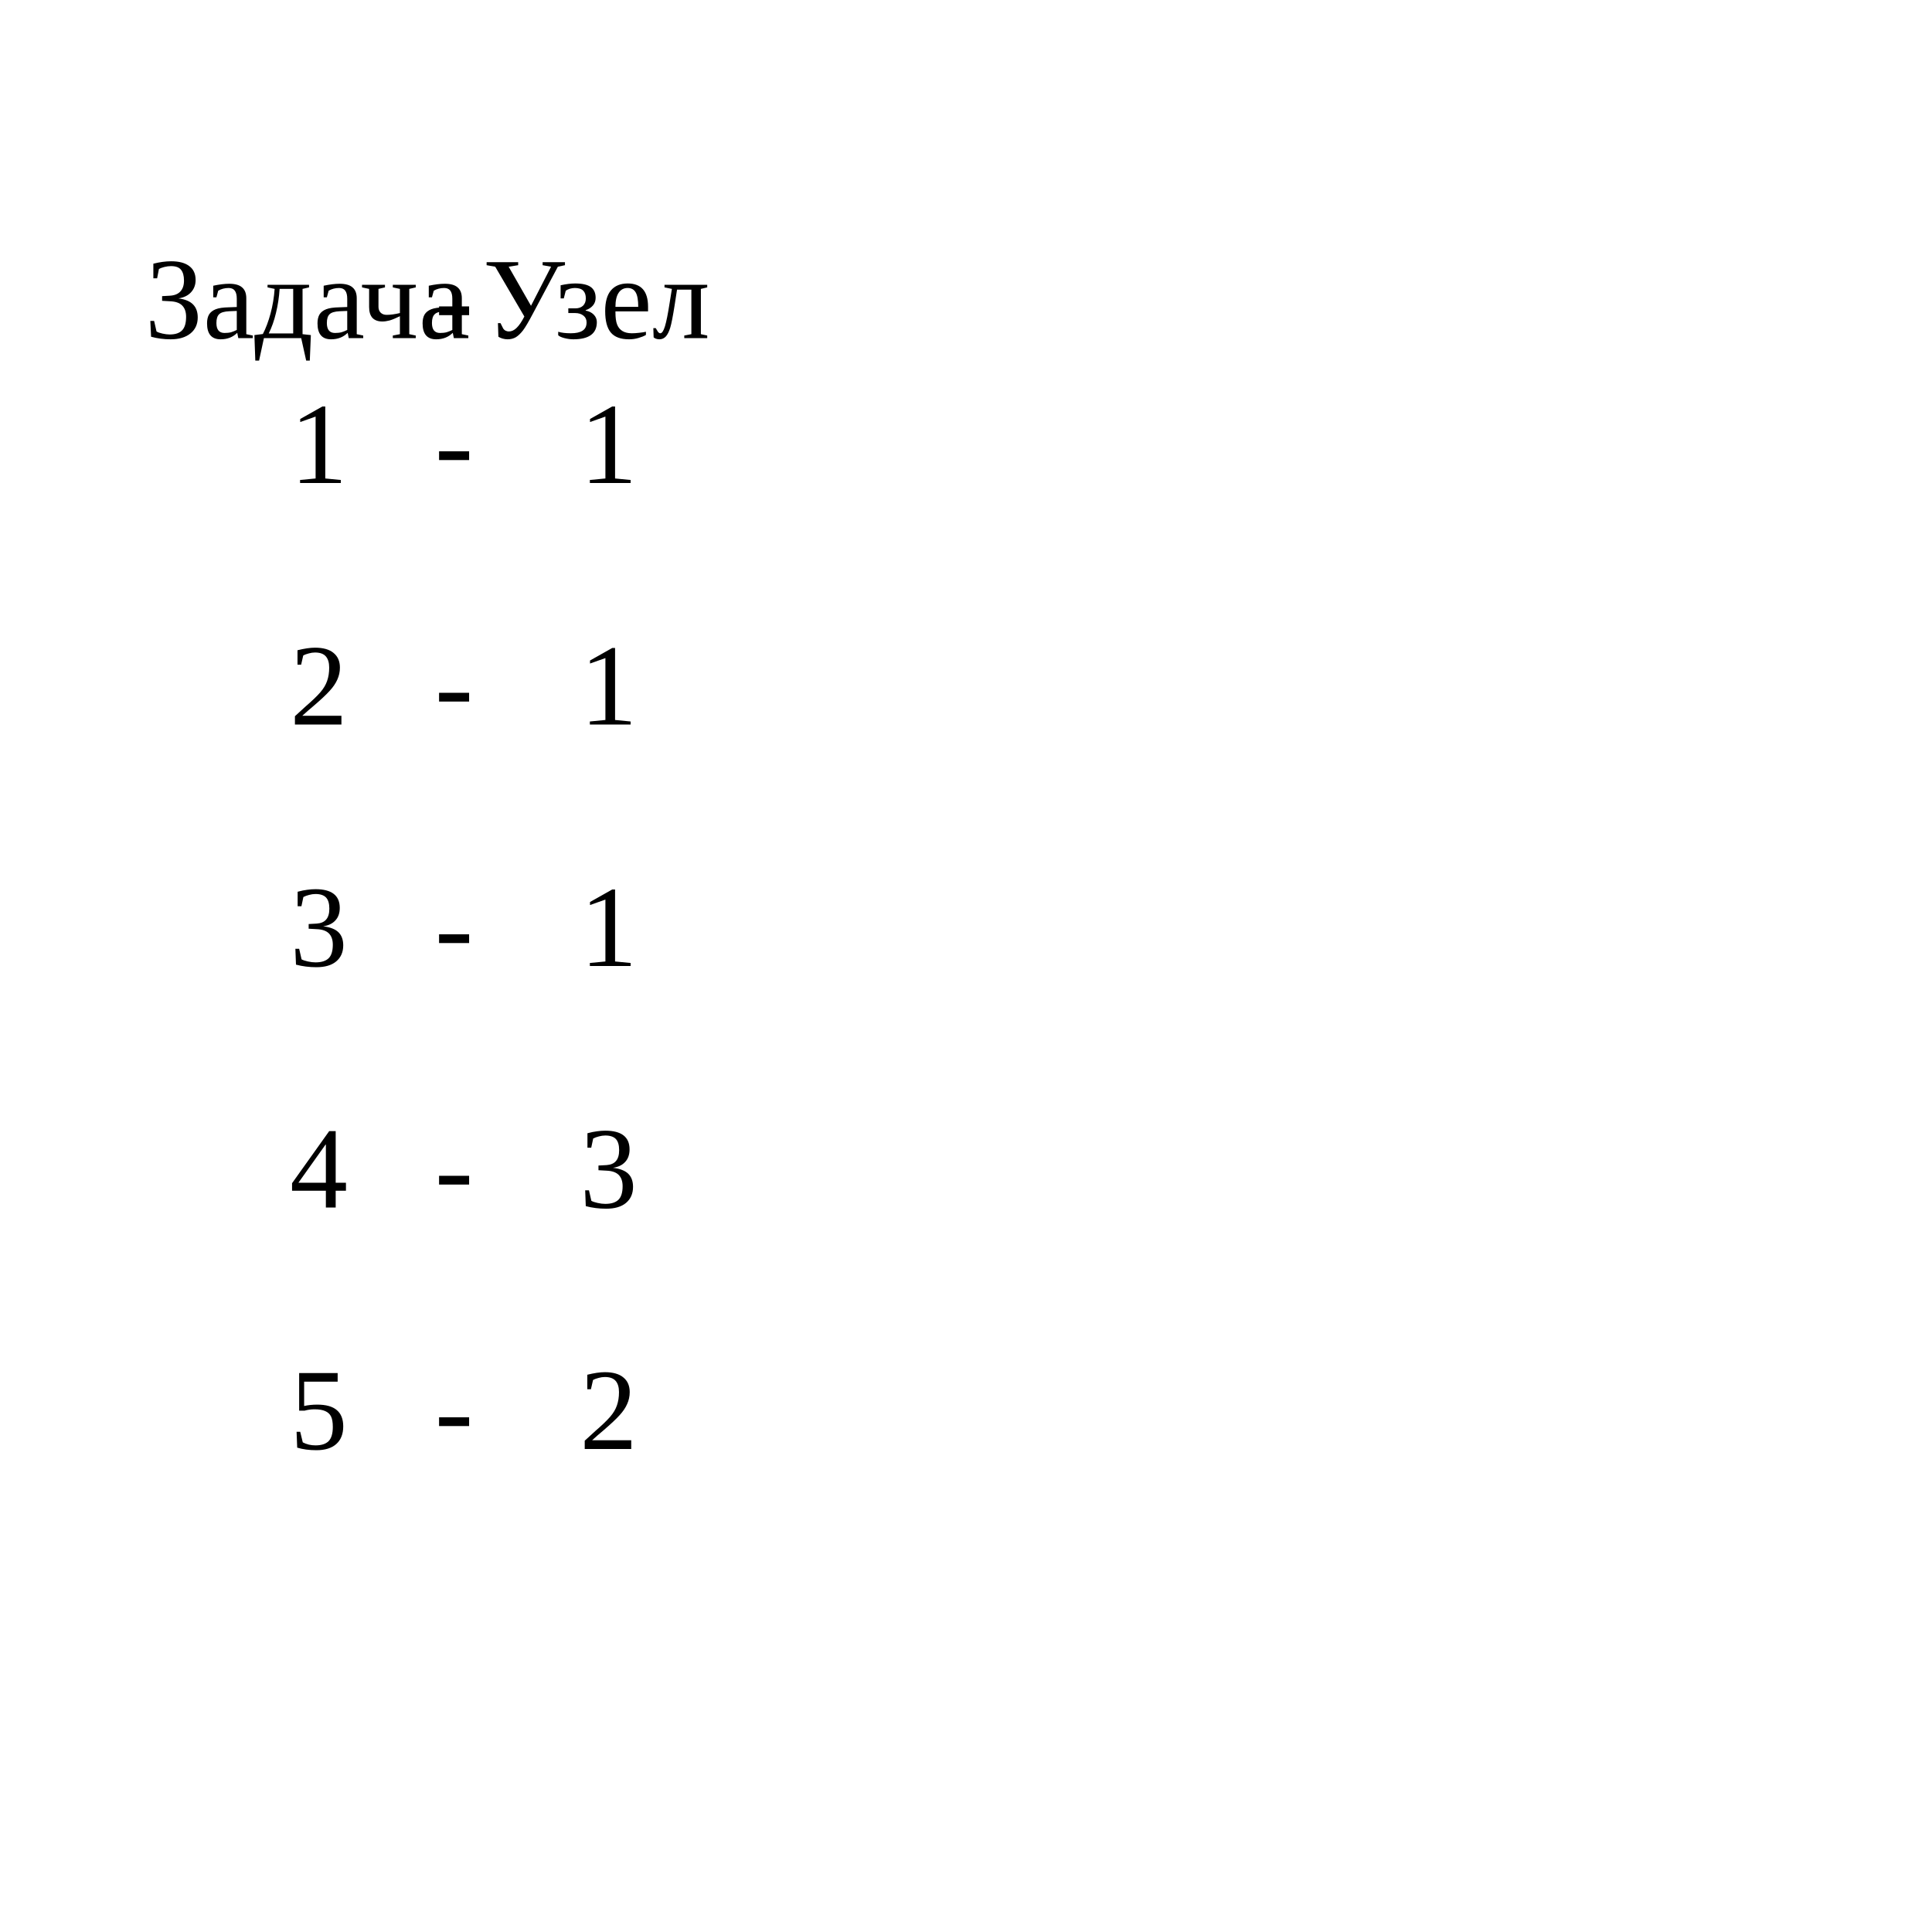
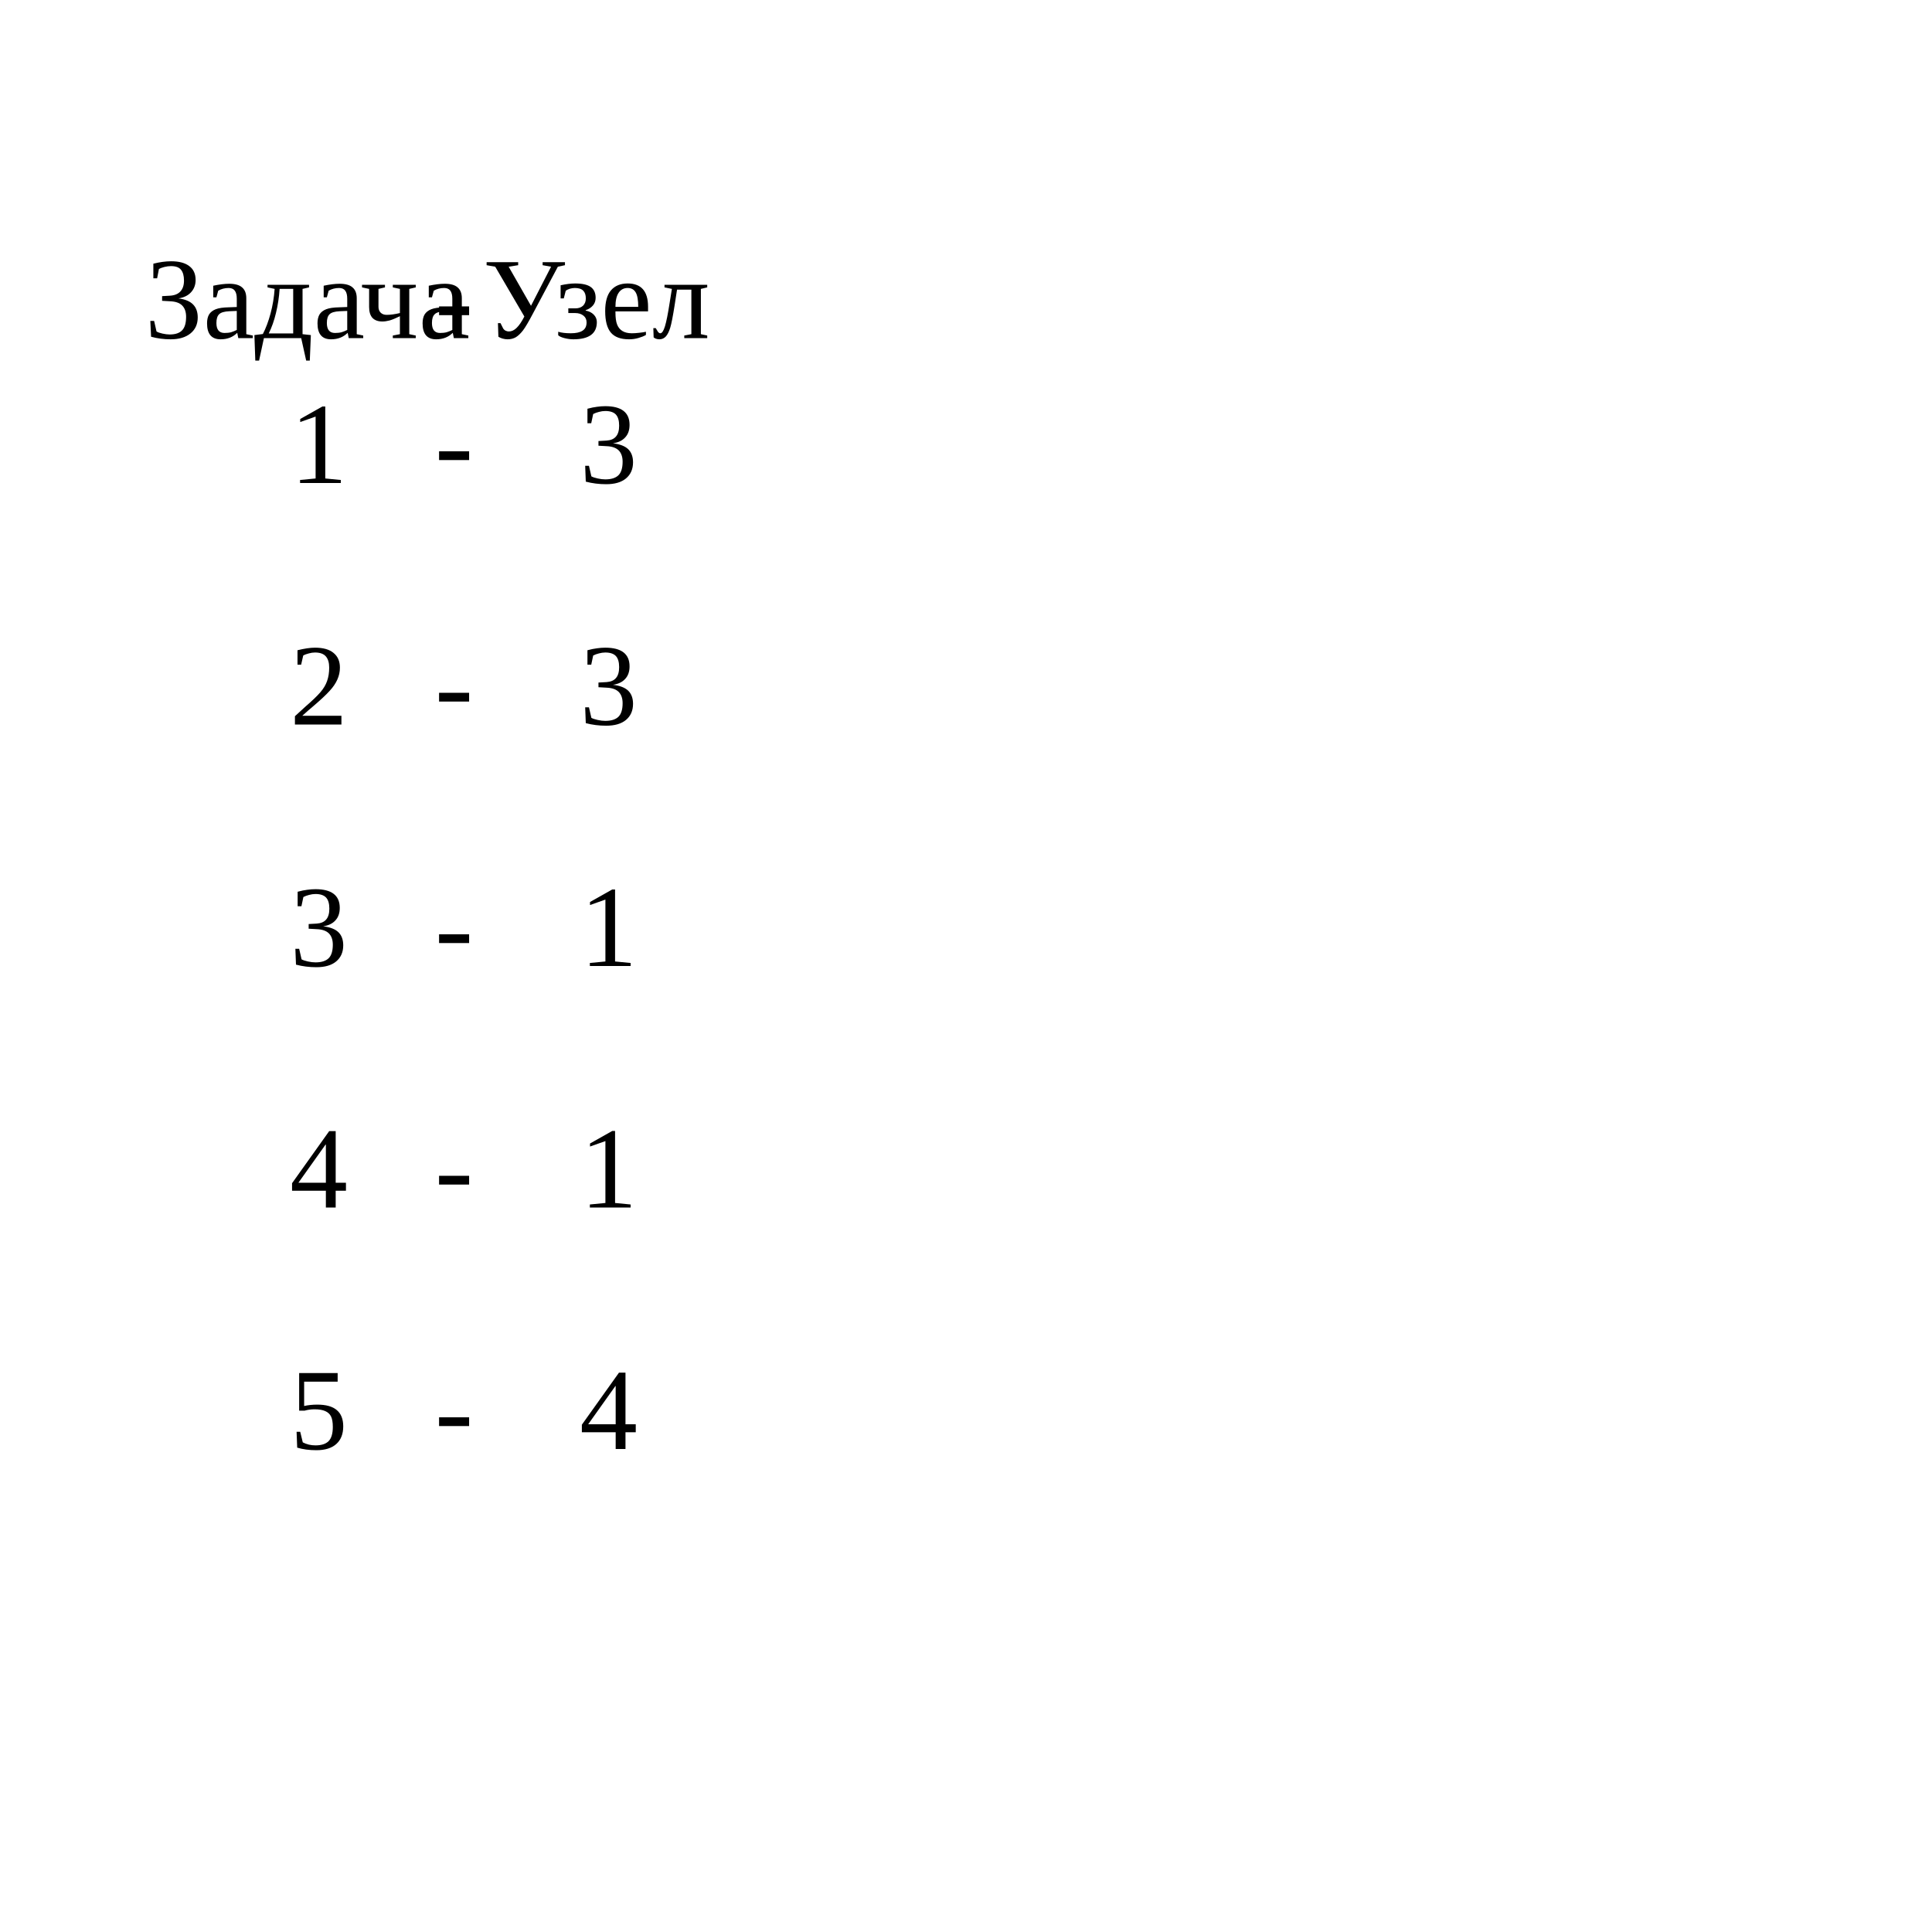
<svg xmlns="http://www.w3.org/2000/svg" baseProfile="tiny" height="200" version="1.2" width="200">
  <defs />
  <text fill="black" x="15" y="35">Задача</text>
  <text fill="black" x="45" y="35">-</text>
  <text fill="black" x="50" y="35">Узел</text>
  <g id="level-1" transform="translate(0, 25)">
    <text x="30" y="25">1</text>
    <text x="45" y="25">-</text>
-     <text x="60" y="25">1</text>
+     <text x="60" y="25">3</text>
  </g>
  <g id="level-2" transform="translate(0, 50)">
    <text x="30" y="25">2</text>
    <text x="45" y="25">-</text>
-     <text x="60" y="25">1</text>
+     <text x="60" y="25">3</text>
  </g>
  <g id="level-3" transform="translate(0, 75)">
    <text x="30" y="25">3</text>
    <text x="45" y="25">-</text>
    <text x="60" y="25">1</text>
  </g>
  <g id="level-4" transform="translate(0, 100)">
    <text x="30" y="25">4</text>
    <text x="45" y="25">-</text>
-     <text x="60" y="25">3</text>
+     <text x="60" y="25">1</text>
  </g>
  <g id="level-5" transform="translate(0, 125)">
    <text x="30" y="25">5</text>
    <text x="45" y="25">-</text>
-     <text x="60" y="25">2</text>
+     <text x="60" y="25">4</text>
  </g>
</svg>
